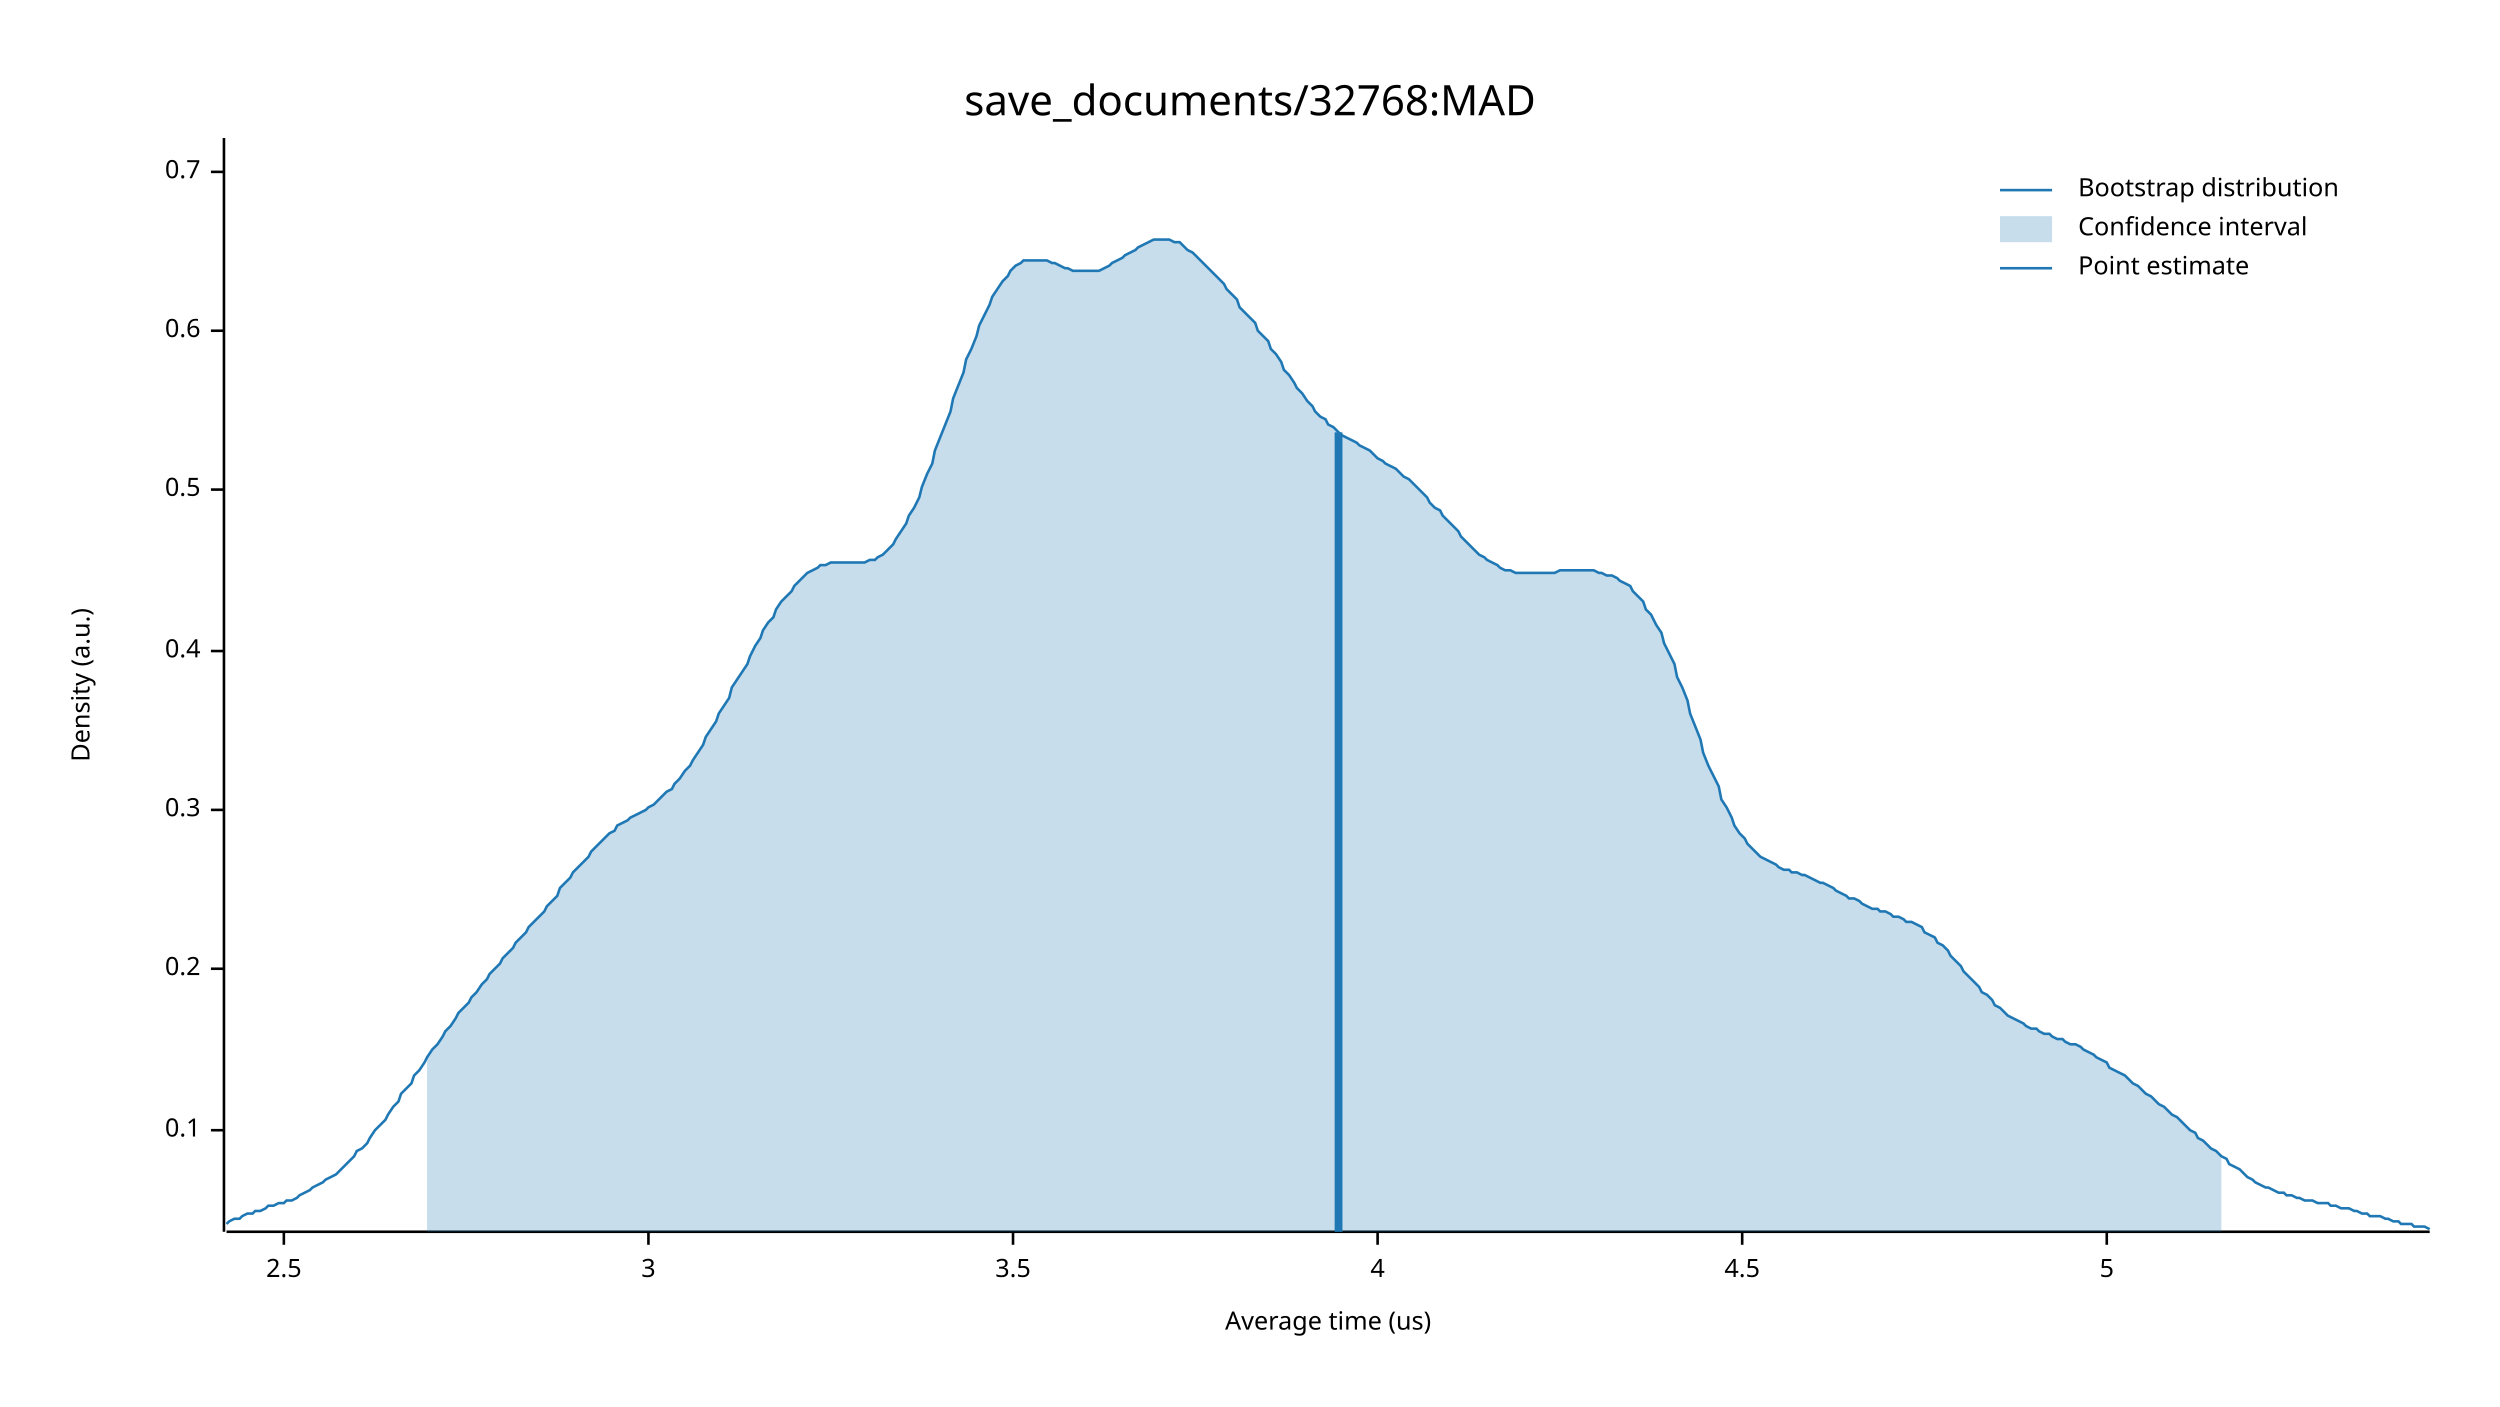
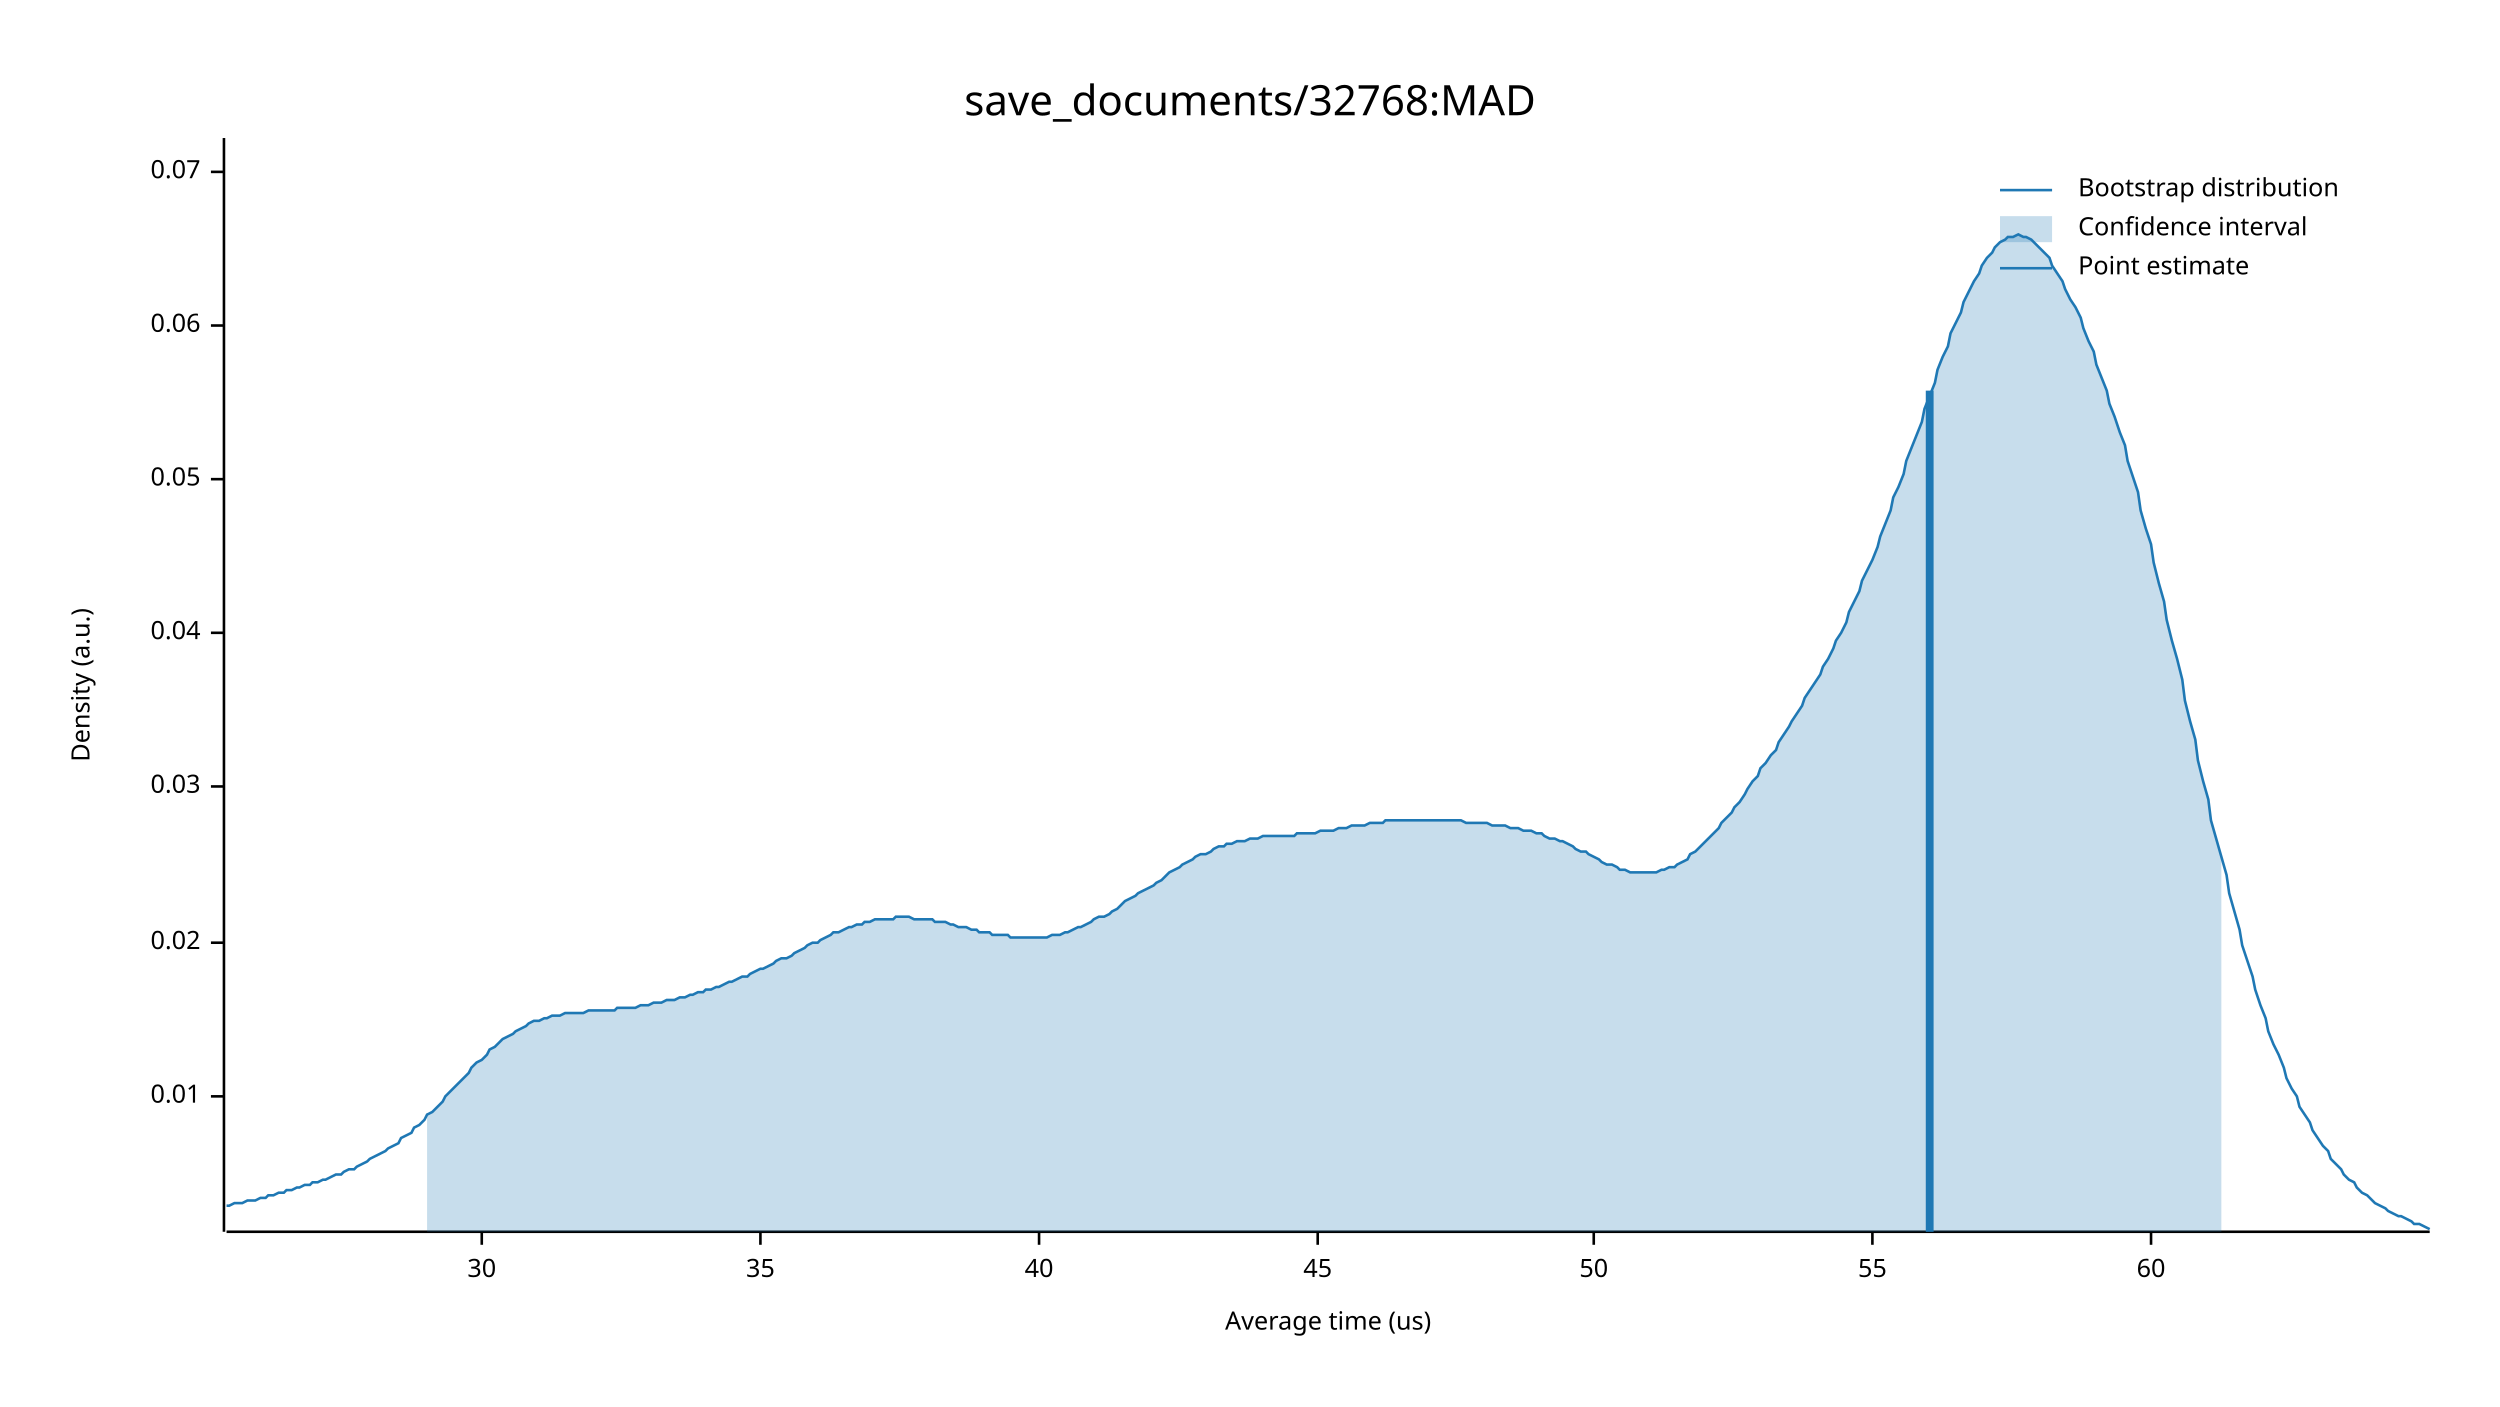
<svg xmlns="http://www.w3.org/2000/svg" width="960" height="540" viewBox="0 0 960 540">
  <text x="480" y="32" dy="0.76em" text-anchor="middle" font-family="sans-serif" font-size="16.129" opacity="1" fill="#000000">
save_documents/32768:MAD
</text>
  <text x="27" y="263" dy="0.76em" text-anchor="middle" font-family="sans-serif" font-size="9.677" opacity="1" fill="#000000" transform="rotate(270, 27, 263)">
Density (a.u.)
</text>
  <text x="510" y="513" dy="-0.5ex" text-anchor="middle" font-family="sans-serif" font-size="9.677" opacity="1" fill="#000000">
Average time (us)
</text>
  <polyline fill="none" opacity="1" stroke="#000000" stroke-width="1" points="86,53 86,473 " />
-   <text x="77" y="434" dy="0.5ex" text-anchor="end" font-family="sans-serif" font-size="9.677" opacity="1" fill="#000000">
- 0.1
+   <text x="77" y="421" dy="0.5ex" text-anchor="end" font-family="sans-serif" font-size="9.677" opacity="1" fill="#000000">
+ 0.01
</text>
-   <polyline fill="none" opacity="1" stroke="#000000" stroke-width="1" points="81,434 86,434 " />
-   <text x="77" y="372" dy="0.5ex" text-anchor="end" font-family="sans-serif" font-size="9.677" opacity="1" fill="#000000">
- 0.2
+   <polyline fill="none" opacity="1" stroke="#000000" stroke-width="1" points="81,421 86,421 " />
+   <text x="77" y="362" dy="0.5ex" text-anchor="end" font-family="sans-serif" font-size="9.677" opacity="1" fill="#000000">
+ 0.02
</text>
-   <polyline fill="none" opacity="1" stroke="#000000" stroke-width="1" points="81,372 86,372 " />
-   <text x="77" y="311" dy="0.5ex" text-anchor="end" font-family="sans-serif" font-size="9.677" opacity="1" fill="#000000">
- 0.3
+   <polyline fill="none" opacity="1" stroke="#000000" stroke-width="1" points="81,362 86,362 " />
+   <text x="77" y="302" dy="0.5ex" text-anchor="end" font-family="sans-serif" font-size="9.677" opacity="1" fill="#000000">
+ 0.03
</text>
-   <polyline fill="none" opacity="1" stroke="#000000" stroke-width="1" points="81,311 86,311 " />
-   <text x="77" y="250" dy="0.5ex" text-anchor="end" font-family="sans-serif" font-size="9.677" opacity="1" fill="#000000">
- 0.4
+   <polyline fill="none" opacity="1" stroke="#000000" stroke-width="1" points="81,302 86,302 " />
+   <text x="77" y="243" dy="0.5ex" text-anchor="end" font-family="sans-serif" font-size="9.677" opacity="1" fill="#000000">
+ 0.04
</text>
-   <polyline fill="none" opacity="1" stroke="#000000" stroke-width="1" points="81,250 86,250 " />
-   <text x="77" y="188" dy="0.5ex" text-anchor="end" font-family="sans-serif" font-size="9.677" opacity="1" fill="#000000">
- 0.5
+   <polyline fill="none" opacity="1" stroke="#000000" stroke-width="1" points="81,243 86,243 " />
+   <text x="77" y="184" dy="0.5ex" text-anchor="end" font-family="sans-serif" font-size="9.677" opacity="1" fill="#000000">
+ 0.05
</text>
-   <polyline fill="none" opacity="1" stroke="#000000" stroke-width="1" points="81,188 86,188 " />
-   <text x="77" y="127" dy="0.5ex" text-anchor="end" font-family="sans-serif" font-size="9.677" opacity="1" fill="#000000">
- 0.6
+   <polyline fill="none" opacity="1" stroke="#000000" stroke-width="1" points="81,184 86,184 " />
+   <text x="77" y="125" dy="0.5ex" text-anchor="end" font-family="sans-serif" font-size="9.677" opacity="1" fill="#000000">
+ 0.06
</text>
-   <polyline fill="none" opacity="1" stroke="#000000" stroke-width="1" points="81,127 86,127 " />
+   <polyline fill="none" opacity="1" stroke="#000000" stroke-width="1" points="81,125 86,125 " />
  <text x="77" y="66" dy="0.5ex" text-anchor="end" font-family="sans-serif" font-size="9.677" opacity="1" fill="#000000">
- 0.7
+ 0.07
</text>
  <polyline fill="none" opacity="1" stroke="#000000" stroke-width="1" points="81,66 86,66 " />
  <polyline fill="none" opacity="1" stroke="#000000" stroke-width="1" points="87,473 933,473 " />
-   <text x="109" y="483" dy="0.76em" text-anchor="middle" font-family="sans-serif" font-size="9.677" opacity="1" fill="#000000">
- 2.5
+   <text x="185" y="483" dy="0.76em" text-anchor="middle" font-family="sans-serif" font-size="9.677" opacity="1" fill="#000000">
+ 30
</text>
-   <polyline fill="none" opacity="1" stroke="#000000" stroke-width="1" points="109,473 109,478 " />
-   <text x="249" y="483" dy="0.76em" text-anchor="middle" font-family="sans-serif" font-size="9.677" opacity="1" fill="#000000">
- 3
+   <polyline fill="none" opacity="1" stroke="#000000" stroke-width="1" points="185,473 185,478 " />
+   <text x="292" y="483" dy="0.76em" text-anchor="middle" font-family="sans-serif" font-size="9.677" opacity="1" fill="#000000">
+ 35
</text>
-   <polyline fill="none" opacity="1" stroke="#000000" stroke-width="1" points="249,473 249,478 " />
-   <text x="389" y="483" dy="0.76em" text-anchor="middle" font-family="sans-serif" font-size="9.677" opacity="1" fill="#000000">
- 3.5
+   <polyline fill="none" opacity="1" stroke="#000000" stroke-width="1" points="292,473 292,478 " />
+   <text x="399" y="483" dy="0.76em" text-anchor="middle" font-family="sans-serif" font-size="9.677" opacity="1" fill="#000000">
+ 40
</text>
-   <polyline fill="none" opacity="1" stroke="#000000" stroke-width="1" points="389,473 389,478 " />
-   <text x="529" y="483" dy="0.76em" text-anchor="middle" font-family="sans-serif" font-size="9.677" opacity="1" fill="#000000">
- 4
+   <polyline fill="none" opacity="1" stroke="#000000" stroke-width="1" points="399,473 399,478 " />
+   <text x="506" y="483" dy="0.76em" text-anchor="middle" font-family="sans-serif" font-size="9.677" opacity="1" fill="#000000">
+ 45
</text>
-   <polyline fill="none" opacity="1" stroke="#000000" stroke-width="1" points="529,473 529,478 " />
-   <text x="669" y="483" dy="0.76em" text-anchor="middle" font-family="sans-serif" font-size="9.677" opacity="1" fill="#000000">
- 4.5
+   <polyline fill="none" opacity="1" stroke="#000000" stroke-width="1" points="506,473 506,478 " />
+   <text x="612" y="483" dy="0.76em" text-anchor="middle" font-family="sans-serif" font-size="9.677" opacity="1" fill="#000000">
+ 50
</text>
-   <polyline fill="none" opacity="1" stroke="#000000" stroke-width="1" points="669,473 669,478 " />
-   <text x="809" y="483" dy="0.76em" text-anchor="middle" font-family="sans-serif" font-size="9.677" opacity="1" fill="#000000">
- 5
+   <polyline fill="none" opacity="1" stroke="#000000" stroke-width="1" points="612,473 612,478 " />
+   <text x="719" y="483" dy="0.76em" text-anchor="middle" font-family="sans-serif" font-size="9.677" opacity="1" fill="#000000">
+ 55
</text>
-   <polyline fill="none" opacity="1" stroke="#000000" stroke-width="1" points="809,473 809,478 " />
-   <polyline fill="none" opacity="1" stroke="#1F78B4" stroke-width="1" points="87,470 88,469 90,468 92,468 93,467 95,466 97,466 98,465 100,465 102,464 103,463 105,463 107,462 109,462 110,461 112,461 114,460 115,459 117,458 119,457 120,456 122,455 124,454 125,453 127,452 129,451 131,449 132,448 134,446 136,444 137,442 139,441 141,439 142,437 144,434 146,432 148,430 149,428 151,425 153,423 154,420 156,418 158,416 159,413 161,411 163,408 164,406 166,403 168,401 170,398 171,396 173,394 175,391 176,389 178,387 180,385 181,383 183,381 185,378 187,376 188,374 190,372 192,370 193,368 195,366 197,364 198,362 200,360 202,358 203,356 205,354 207,352 209,350 210,348 212,346 214,344 215,341 217,339 219,337 220,335 222,333 224,331 226,329 227,327 229,325 231,323 232,322 234,320 236,319 237,317 239,316 241,315 242,314 244,313 246,312 248,311 249,310 251,309 253,307 254,306 256,304 258,303 259,301 261,299 263,296 265,294 266,292 268,289 270,286 271,283 273,280 275,277 276,274 278,271 280,268 281,264 283,261 285,258 287,255 288,252 290,248 292,245 293,242 295,239 297,237 298,234 300,231 302,229 304,227 305,225 307,223 309,221 310,220 312,219 314,218 315,217 317,217 319,216 320,216 322,216 324,216 326,216 327,216 329,216 331,216 332,216 334,215 336,215 337,214 339,213 341,211 343,209 344,207 346,204 348,201 349,198 351,195 353,191 354,187 356,182 358,178 359,173 361,168 363,163 365,158 366,153 368,148 370,143 371,138 373,134 375,129 376,125 378,121 380,117 381,114 383,111 385,108 387,106 388,104 390,102 392,101 393,100 395,100 397,100 398,100 400,100 402,100 404,101 405,101 407,102 409,103 410,103 412,104 414,104 415,104 417,104 419,104 420,104 422,104 424,103 426,102 427,101 429,100 431,99 432,98 434,97 436,96 437,95 439,94 441,93 443,92 444,92 446,92 448,92 449,92 451,93 453,93 454,94 456,96 458,97 459,98 461,100 463,102 465,104 466,105 468,107 470,109 471,111 473,113 475,115 476,118 478,120 480,122 482,124 483,127 485,129 487,131 488,134 490,136 492,139 493,142 495,144 497,147 498,149 500,151 502,154 504,156 505,158 507,160 509,161 510,163 512,164 514,166 515,167 517,168 519,169 521,170 522,171 524,172 526,173 527,174 529,176 531,177 532,178 534,179 536,180 537,181 539,183 541,184 543,186 544,187 546,189 548,191 549,193 551,195 553,196 554,198 556,200 558,202 560,204 561,206 563,208 565,210 566,211 568,213 570,214 571,215 573,216 575,217 576,218 578,219 580,219 582,220 583,220 585,220 587,220 588,220 590,220 592,220 593,220 595,220 597,220 599,219 600,219 602,219 604,219 605,219 607,219 609,219 610,219 612,219 614,220 615,220 617,221 619,221 621,222 622,223 624,224 626,225 627,227 629,229 631,231 632,234 634,236 636,240 638,243 639,247 641,251 643,255 644,260 646,264 648,269 649,274 651,279 653,284 654,289 656,294 658,298 660,302 661,307 663,310 665,314 666,317 668,320 670,322 671,324 673,326 675,328 676,329 678,330 680,331 682,332 683,333 685,334 687,334 688,335 690,335 692,336 693,336 695,337 697,338 699,339 700,339 702,340 704,341 705,342 707,343 709,344 710,345 712,345 714,346 715,347 717,348 719,349 721,349 722,350 724,350 726,351 727,352 729,352 731,353 732,354 734,354 736,355 738,356 739,358 741,359 743,360 744,362 746,363 748,365 749,367 751,369 753,371 754,373 756,375 758,377 760,379 761,381 763,382 765,384 766,386 768,387 770,389 771,390 773,391 775,392 777,393 778,394 780,395 782,395 783,396 785,397 787,397 788,398 790,399 792,399 793,400 795,401 797,401 799,402 800,403 802,404 804,405 805,406 807,407 809,408 810,410 812,411 814,412 816,413 817,414 819,416 821,417 822,418 824,420 826,421 827,422 829,424 831,425 832,426 834,428 836,429 838,431 839,432 841,434 843,435 844,437 846,438 848,440 849,441 851,442 853,444 855,445 856,447 858,448 860,449 861,450 863,452 865,453 866,454 868,455 870,456 871,456 873,457 875,458 877,458 878,459 880,459 882,460 883,460 885,461 887,461 888,461 890,462 892,462 894,462 895,463 897,463 899,464 900,464 902,464 904,465 905,465 907,466 909,466 910,467 912,467 914,467 916,468 917,468 919,469 921,469 922,470 924,470 926,470 927,471 929,471 931,471 933,472 " />
-   <polygon opacity="0.25" fill="#1F78B4" points="164,406 166,403 168,401 170,398 171,396 173,394 175,391 176,389 178,387 180,385 181,383 183,381 185,378 187,376 188,374 190,372 192,370 193,368 195,366 197,364 198,362 200,360 202,358 203,356 205,354 207,352 209,350 210,348 212,346 214,344 215,341 217,339 219,337 220,335 222,333 224,331 226,329 227,327 229,325 231,323 232,322 234,320 236,319 237,317 239,316 241,315 242,314 244,313 246,312 248,311 249,310 251,309 253,307 254,306 256,304 258,303 259,301 261,299 263,296 265,294 266,292 268,289 270,286 271,283 273,280 275,277 276,274 278,271 280,268 281,264 283,261 285,258 287,255 288,252 290,248 292,245 293,242 295,239 297,237 298,234 300,231 302,229 304,227 305,225 307,223 309,221 310,220 312,219 314,218 315,217 317,217 319,216 320,216 322,216 324,216 326,216 327,216 329,216 331,216 332,216 334,215 336,215 337,214 339,213 341,211 343,209 344,207 346,204 348,201 349,198 351,195 353,191 354,187 356,182 358,178 359,173 361,168 363,163 365,158 366,153 368,148 370,143 371,138 373,134 375,129 376,125 378,121 380,117 381,114 383,111 385,108 387,106 388,104 390,102 392,101 393,100 395,100 397,100 398,100 400,100 402,100 404,101 405,101 407,102 409,103 410,103 412,104 414,104 415,104 417,104 419,104 420,104 422,104 424,103 426,102 427,101 429,100 431,99 432,98 434,97 436,96 437,95 439,94 441,93 443,92 444,92 446,92 448,92 449,92 451,93 453,93 454,94 456,96 458,97 459,98 461,100 463,102 465,104 466,105 468,107 470,109 471,111 473,113 475,115 476,118 478,120 480,122 482,124 483,127 485,129 487,131 488,134 490,136 492,139 493,142 495,144 497,147 498,149 500,151 502,154 504,156 505,158 507,160 509,161 510,163 512,164 514,166 515,167 517,168 519,169 521,170 522,171 524,172 526,173 527,174 529,176 531,177 532,178 534,179 536,180 537,181 539,183 541,184 543,186 544,187 546,189 548,191 549,193 551,195 553,196 554,198 556,200 558,202 560,204 561,206 563,208 565,210 566,211 568,213 570,214 571,215 573,216 575,217 576,218 578,219 580,219 582,220 583,220 585,220 587,220 588,220 590,220 592,220 593,220 595,220 597,220 599,219 600,219 602,219 604,219 605,219 607,219 609,219 610,219 612,219 614,220 615,220 617,221 619,221 621,222 622,223 624,224 626,225 627,227 629,229 631,231 632,234 634,236 636,240 638,243 639,247 641,251 643,255 644,260 646,264 648,269 649,274 651,279 653,284 654,289 656,294 658,298 660,302 661,307 663,310 665,314 666,317 668,320 670,322 671,324 673,326 675,328 676,329 678,330 680,331 682,332 683,333 685,334 687,334 688,335 690,335 692,336 693,336 695,337 697,338 699,339 700,339 702,340 704,341 705,342 707,343 709,344 710,345 712,345 714,346 715,347 717,348 719,349 721,349 722,350 724,350 726,351 727,352 729,352 731,353 732,354 734,354 736,355 738,356 739,358 741,359 743,360 744,362 746,363 748,365 749,367 751,369 753,371 754,373 756,375 758,377 760,379 761,381 763,382 765,384 766,386 768,387 770,389 771,390 773,391 775,392 777,393 778,394 780,395 782,395 783,396 785,397 787,397 788,398 790,399 792,399 793,400 795,401 797,401 799,402 800,403 802,404 804,405 805,406 807,407 809,408 810,410 812,411 814,412 816,413 817,414 819,416 821,417 822,418 824,420 826,421 827,422 829,424 831,425 832,426 834,428 836,429 838,431 839,432 841,434 843,435 844,437 846,438 848,440 849,441 851,442 853,444 853,473 164,473 " />
-   <polyline fill="none" opacity="1" stroke="#1F78B4" stroke-width="3" points="514,473 514,166 " />
+   <polyline fill="none" opacity="1" stroke="#000000" stroke-width="1" points="719,473 719,478 " />
+   <text x="826" y="483" dy="0.76em" text-anchor="middle" font-family="sans-serif" font-size="9.677" opacity="1" fill="#000000">
+ 60
+ </text>
+   <polyline fill="none" opacity="1" stroke="#000000" stroke-width="1" points="826,473 826,478 " />
+   <polyline fill="none" opacity="1" stroke="#1F78B4" stroke-width="1" points="87,463 88,463 90,462 92,462 93,462 95,461 97,461 98,461 100,460 102,460 103,459 105,459 107,458 109,458 110,457 112,457 114,456 115,456 117,455 119,455 120,454 122,454 124,453 125,453 127,452 129,451 131,451 132,450 134,449 136,449 137,448 139,447 141,446 142,445 144,444 146,443 148,442 149,441 151,440 153,439 154,437 156,436 158,435 159,433 161,432 163,430 164,428 166,427 168,425 170,423 171,421 173,419 175,417 176,416 178,414 180,412 181,410 183,408 185,407 187,405 188,403 190,402 192,400 193,399 195,398 197,397 198,396 200,395 202,394 203,393 205,392 207,392 209,391 210,391 212,390 214,390 215,390 217,389 219,389 220,389 222,389 224,389 226,388 227,388 229,388 231,388 232,388 234,388 236,388 237,387 239,387 241,387 242,387 244,387 246,386 248,386 249,386 251,385 253,385 254,385 256,384 258,384 259,384 261,383 263,383 265,382 266,382 268,381 270,381 271,380 273,380 275,379 276,379 278,378 280,377 281,377 283,376 285,375 287,375 288,374 290,373 292,372 293,372 295,371 297,370 298,369 300,368 302,368 304,367 305,366 307,365 309,364 310,363 312,362 314,362 315,361 317,360 319,359 320,358 322,358 324,357 326,356 327,356 329,355 331,355 332,354 334,354 336,353 337,353 339,353 341,353 343,353 344,352 346,352 348,352 349,352 351,353 353,353 354,353 356,353 358,353 359,354 361,354 363,354 365,355 366,355 368,356 370,356 371,356 373,357 375,357 376,358 378,358 380,358 381,359 383,359 385,359 387,359 388,360 390,360 392,360 393,360 395,360 397,360 398,360 400,360 402,360 404,359 405,359 407,359 409,358 410,358 412,357 414,356 415,356 417,355 419,354 420,353 422,352 424,352 426,351 427,350 429,349 431,347 432,346 434,345 436,344 437,343 439,342 441,341 443,340 444,339 446,338 448,336 449,335 451,334 453,333 454,332 456,331 458,330 459,329 461,328 463,328 465,327 466,326 468,325 470,325 471,324 473,324 475,323 476,323 478,323 480,322 482,322 483,322 485,321 487,321 488,321 490,321 492,321 493,321 495,321 497,321 498,320 500,320 502,320 504,320 505,320 507,319 509,319 510,319 512,319 514,318 515,318 517,318 519,317 521,317 522,317 524,317 526,316 527,316 529,316 531,316 532,315 534,315 536,315 537,315 539,315 541,315 543,315 544,315 546,315 548,315 549,315 551,315 553,315 554,315 556,315 558,315 560,315 561,315 563,316 565,316 566,316 568,316 570,316 571,316 573,317 575,317 576,317 578,317 580,318 582,318 583,318 585,319 587,319 588,319 590,320 592,320 593,321 595,322 597,322 599,323 600,323 602,324 604,325 605,326 607,327 609,327 610,328 612,329 614,330 615,331 617,332 619,332 621,333 622,334 624,334 626,335 627,335 629,335 631,335 632,335 634,335 636,335 638,334 639,334 641,333 643,333 644,332 646,331 648,330 649,328 651,327 653,325 654,324 656,322 658,320 660,318 661,316 663,314 665,312 666,310 668,308 670,305 671,303 673,300 675,298 676,295 678,293 680,290 682,288 683,285 685,282 687,279 688,277 690,274 692,271 693,268 695,265 697,262 699,259 700,256 702,253 704,249 705,246 707,243 709,239 710,235 712,231 714,227 715,223 717,219 719,215 721,210 722,206 724,201 726,196 727,191 729,187 731,182 732,177 734,172 736,167 738,162 739,157 741,152 743,147 744,142 746,137 748,133 749,128 751,124 753,120 754,116 756,112 758,108 760,105 761,102 763,99 765,97 766,95 768,93 770,92 771,91 773,91 775,90 777,91 778,91 780,92 782,94 783,95 785,97 787,99 788,102 790,105 792,108 793,111 795,115 797,118 799,122 800,126 802,131 804,135 805,140 807,145 809,150 810,155 812,160 814,166 816,171 817,177 819,183 821,189 822,196 824,203 826,209 827,216 829,224 831,231 832,238 834,246 836,253 838,261 839,269 841,277 843,284 844,292 846,300 848,307 849,315 851,322 853,329 855,336 856,343 858,350 860,357 861,363 863,369 865,375 866,380 868,386 870,391 871,396 873,401 875,405 877,410 878,414 880,418 882,421 883,425 885,428 887,431 888,434 890,437 892,440 894,442 895,445 897,447 899,449 900,451 902,453 904,454 905,456 907,458 909,459 910,460 912,462 914,463 916,464 917,465 919,466 921,467 922,467 924,468 926,469 927,470 929,470 931,471 933,472 " />
+   <polygon opacity="0.25" fill="#1F78B4" points="164,428 166,427 168,425 170,423 171,421 173,419 175,417 176,416 178,414 180,412 181,410 183,408 185,407 187,405 188,403 190,402 192,400 193,399 195,398 197,397 198,396 200,395 202,394 203,393 205,392 207,392 209,391 210,391 212,390 214,390 215,390 217,389 219,389 220,389 222,389 224,389 226,388 227,388 229,388 231,388 232,388 234,388 236,388 237,387 239,387 241,387 242,387 244,387 246,386 248,386 249,386 251,385 253,385 254,385 256,384 258,384 259,384 261,383 263,383 265,382 266,382 268,381 270,381 271,380 273,380 275,379 276,379 278,378 280,377 281,377 283,376 285,375 287,375 288,374 290,373 292,372 293,372 295,371 297,370 298,369 300,368 302,368 304,367 305,366 307,365 309,364 310,363 312,362 314,362 315,361 317,360 319,359 320,358 322,358 324,357 326,356 327,356 329,355 331,355 332,354 334,354 336,353 337,353 339,353 341,353 343,353 344,352 346,352 348,352 349,352 351,353 353,353 354,353 356,353 358,353 359,354 361,354 363,354 365,355 366,355 368,356 370,356 371,356 373,357 375,357 376,358 378,358 380,358 381,359 383,359 385,359 387,359 388,360 390,360 392,360 393,360 395,360 397,360 398,360 400,360 402,360 404,359 405,359 407,359 409,358 410,358 412,357 414,356 415,356 417,355 419,354 420,353 422,352 424,352 426,351 427,350 429,349 431,347 432,346 434,345 436,344 437,343 439,342 441,341 443,340 444,339 446,338 448,336 449,335 451,334 453,333 454,332 456,331 458,330 459,329 461,328 463,328 465,327 466,326 468,325 470,325 471,324 473,324 475,323 476,323 478,323 480,322 482,322 483,322 485,321 487,321 488,321 490,321 492,321 493,321 495,321 497,321 498,320 500,320 502,320 504,320 505,320 507,319 509,319 510,319 512,319 514,318 515,318 517,318 519,317 521,317 522,317 524,317 526,316 527,316 529,316 531,316 532,315 534,315 536,315 537,315 539,315 541,315 543,315 544,315 546,315 548,315 549,315 551,315 553,315 554,315 556,315 558,315 560,315 561,315 563,316 565,316 566,316 568,316 570,316 571,316 573,317 575,317 576,317 578,317 580,318 582,318 583,318 585,319 587,319 588,319 590,320 592,320 593,321 595,322 597,322 599,323 600,323 602,324 604,325 605,326 607,327 609,327 610,328 612,329 614,330 615,331 617,332 619,332 621,333 622,334 624,334 626,335 627,335 629,335 631,335 632,335 634,335 636,335 638,334 639,334 641,333 643,333 644,332 646,331 648,330 649,328 651,327 653,325 654,324 656,322 658,320 660,318 661,316 663,314 665,312 666,310 668,308 670,305 671,303 673,300 675,298 676,295 678,293 680,290 682,288 683,285 685,282 687,279 688,277 690,274 692,271 693,268 695,265 697,262 699,259 700,256 702,253 704,249 705,246 707,243 709,239 710,235 712,231 714,227 715,223 717,219 719,215 721,210 722,206 724,201 726,196 727,191 729,187 731,182 732,177 734,172 736,167 738,162 739,157 741,152 743,147 744,142 746,137 748,133 749,128 751,124 753,120 754,116 756,112 758,108 760,105 761,102 763,99 765,97 766,95 768,93 770,92 771,91 773,91 775,90 777,91 778,91 780,92 782,94 783,95 785,97 787,99 788,102 790,105 792,108 793,111 795,115 797,118 799,122 800,126 802,131 804,135 805,140 807,145 809,150 810,155 812,160 814,166 816,171 817,177 819,183 821,189 822,196 824,203 826,209 827,216 829,224 831,231 832,238 834,246 836,253 838,261 839,269 841,277 843,284 844,292 846,300 848,307 849,315 851,322 853,329 853,473 164,473 " />
+   <polyline fill="none" opacity="1" stroke="#1F78B4" stroke-width="3" points="741,473 741,150 " />
  <text x="798" y="68" dy="0.76em" text-anchor="start" font-family="sans-serif" font-size="9.677" opacity="1" fill="#000000">
Bootstrap distribution
</text>
  <text x="798" y="83" dy="0.76em" text-anchor="start" font-family="sans-serif" font-size="9.677" opacity="1" fill="#000000">
Confidence interval
</text>
  <text x="798" y="98" dy="0.76em" text-anchor="start" font-family="sans-serif" font-size="9.677" opacity="1" fill="#000000">
Point estimate
</text>
  <polyline fill="none" opacity="1" stroke="#1F78B4" stroke-width="1" points="768,73 788,73 " />
  <rect x="768" y="83" width="20" height="10" opacity="0.25" fill="#1F78B4" stroke="none" />
  <polyline fill="none" opacity="1" stroke="#1F78B4" stroke-width="1" points="768,103 788,103 " />
</svg>
